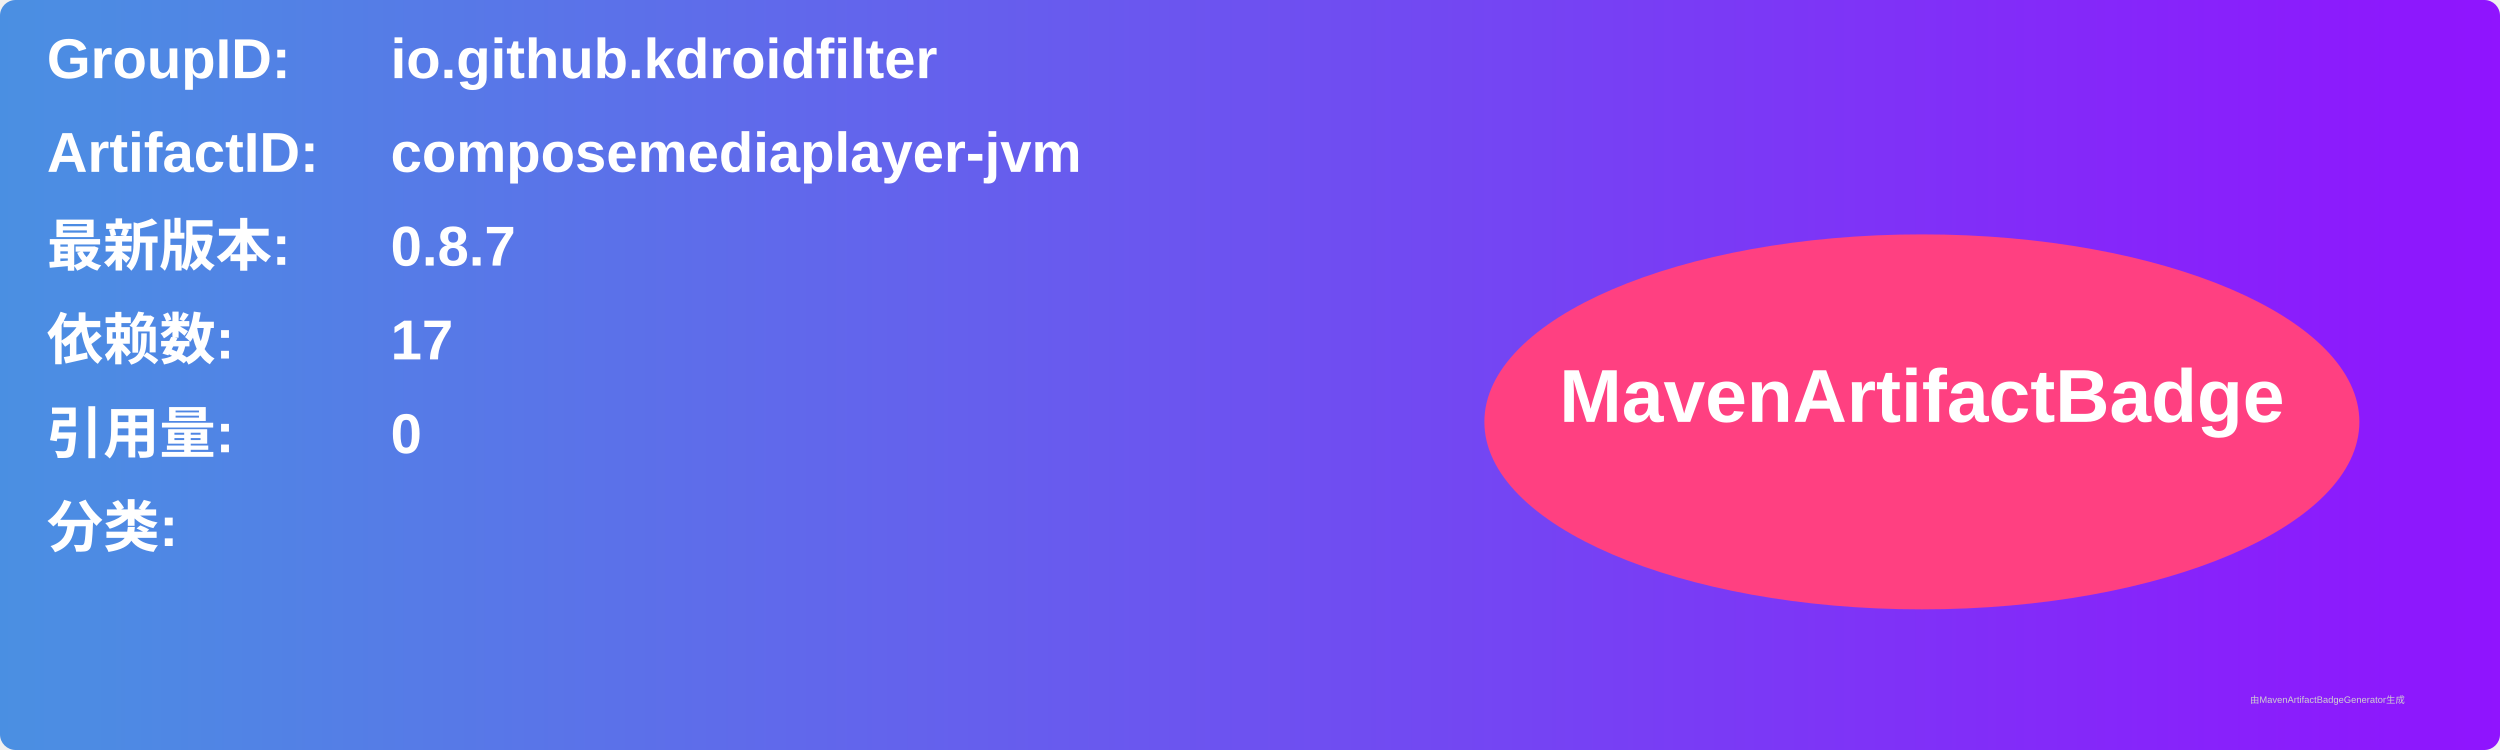
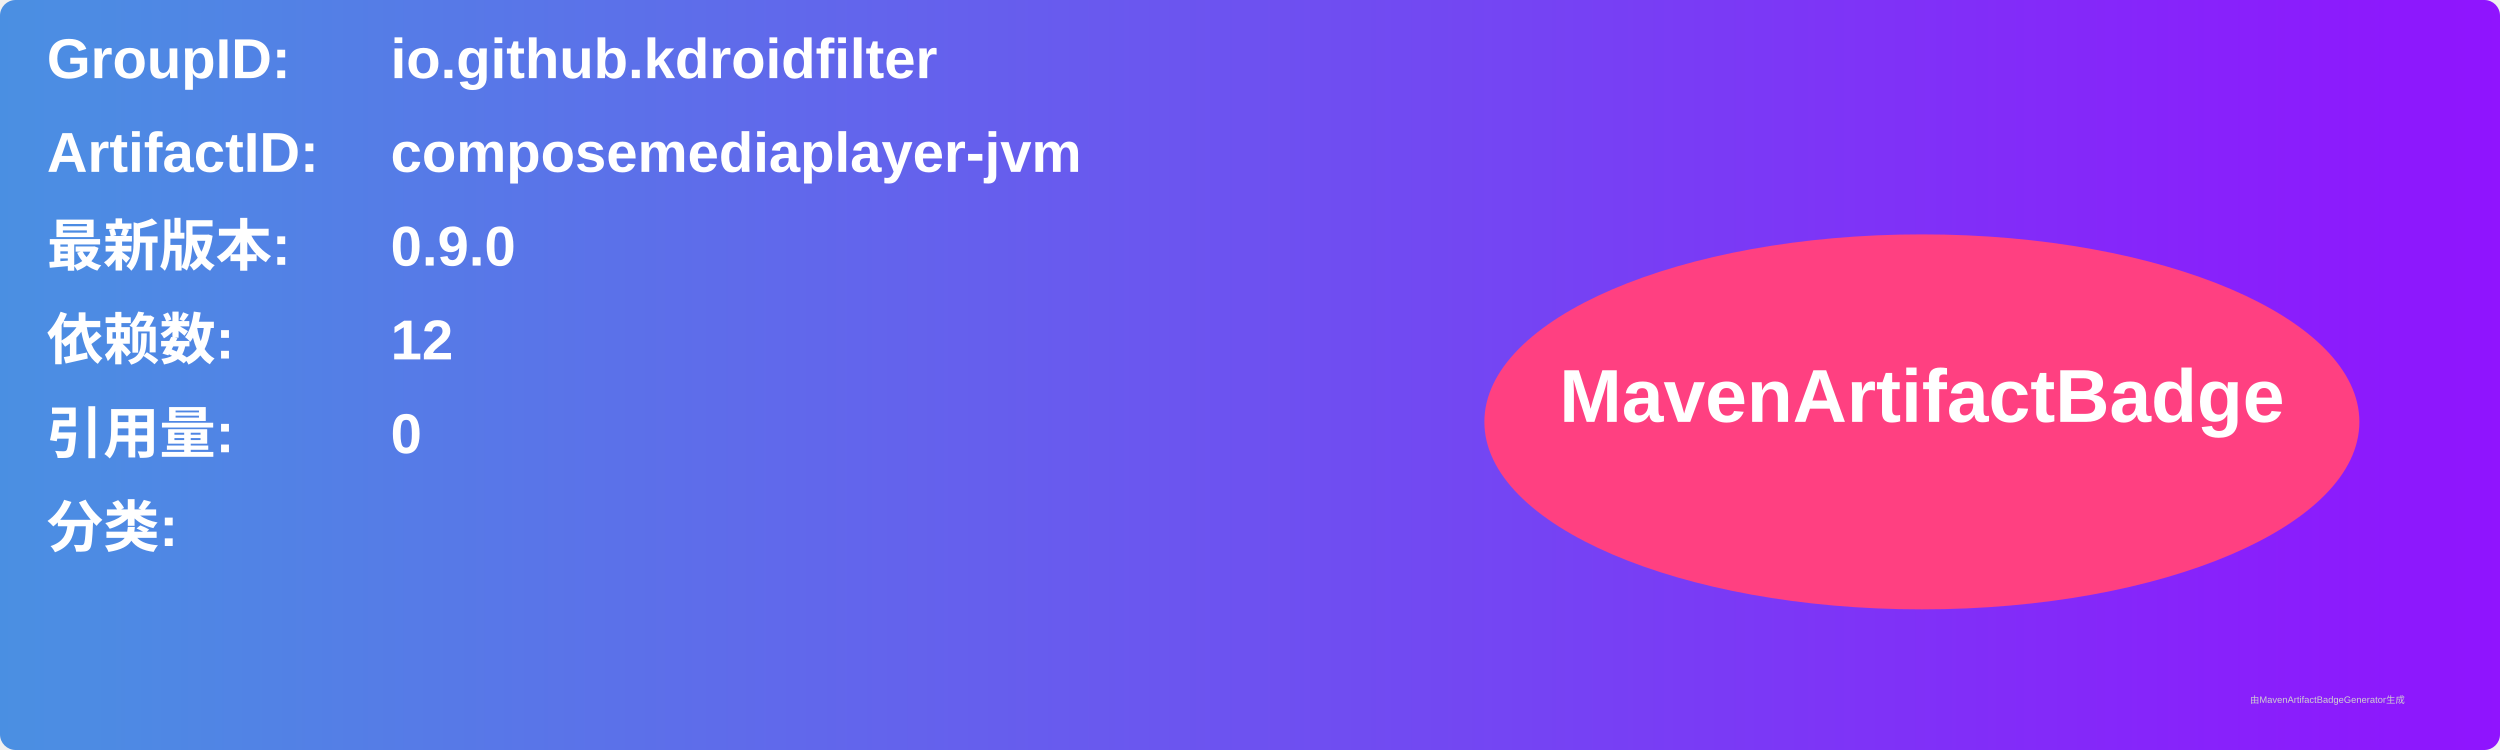
<svg xmlns="http://www.w3.org/2000/svg" width="800" height="240" viewBox="0 0 800 240">
  <linearGradient id="grad" x1="0%" y1="0%" x2="100%" y2="0%">
    <stop offset="0%" stop-color="#4a90e2" />
    <stop offset="100%" stop-color="#9013fe" />
  </linearGradient>
  <rect width="100%" height="100%" rx="5" ry="5" fill="url(#grad)" />
  <g transform="translate(15, 15)">
    <text x="0" y="10" font-family="Arial" font-size="18" fill="white" font-weight="bold" width="260">GroupID:</text>
    <text x="110" y="10" font-family="Arial" font-size="18" fill="white" font-weight="bold" width="460">io.github.kdroidfilter</text>
    <text x="0" y="40" font-family="Arial" font-size="18" fill="white" font-weight="bold" width="260">ArtifactID:</text>
    <text x="110" y="40" font-family="Arial" font-size="18" fill="white" font-weight="bold" width="460">composemediaplayer-jvm</text>
    <text x="0" y="70" font-family="Arial" font-size="18" fill="white" font-weight="bold">最新版本:</text>
    <text x="110" y="70" font-family="Arial" font-size="18" fill="white" font-weight="bold">
-       <tspan font-weight="bold">0.8.7</tspan>
+       <tspan font-weight="bold">0.9.0</tspan>
    </text>
    <text x="0" y="100" font-family="Arial" font-size="18" fill="white" font-weight="bold">依赖数: </text>
    <text x="110" y="100" font-family="Arial" font-size="18" fill="white">
-       <tspan font-weight="bold">17</tspan>
+       <tspan font-weight="bold">12</tspan>
    </text>
    <text x="0" y="130" font-family="Arial" font-size="18" fill="white" font-weight="bold">引用量: </text>
    <text x="110" y="130" font-family="Arial" font-size="18" fill="white">
      <tspan font-weight="bold">0</tspan>
    </text>
    <text x="0" y="160" font-family="Arial" font-size="18" fill="white" font-weight="bold">分类:</text>
    <text x="10" y="190" font-family="Arial" font-size="10" fill="white">
      <tspan font-weight="bold" />
    </text>
    <ellipse cx="600" cy="120" rx="140" ry="60" fill="#ff4081" />
    <text x="600" y="120" text-anchor="middle" font-family="Arial" font-size="24" fill="white" font-weight="bold">MavenArtifactBadge</text>
  </g>
  <text x="720" y="225" font-family="Arial" font-size="3" fill="#d0d0d0">由MavenArtifactBadgeGenerator生成</text>
</svg>
